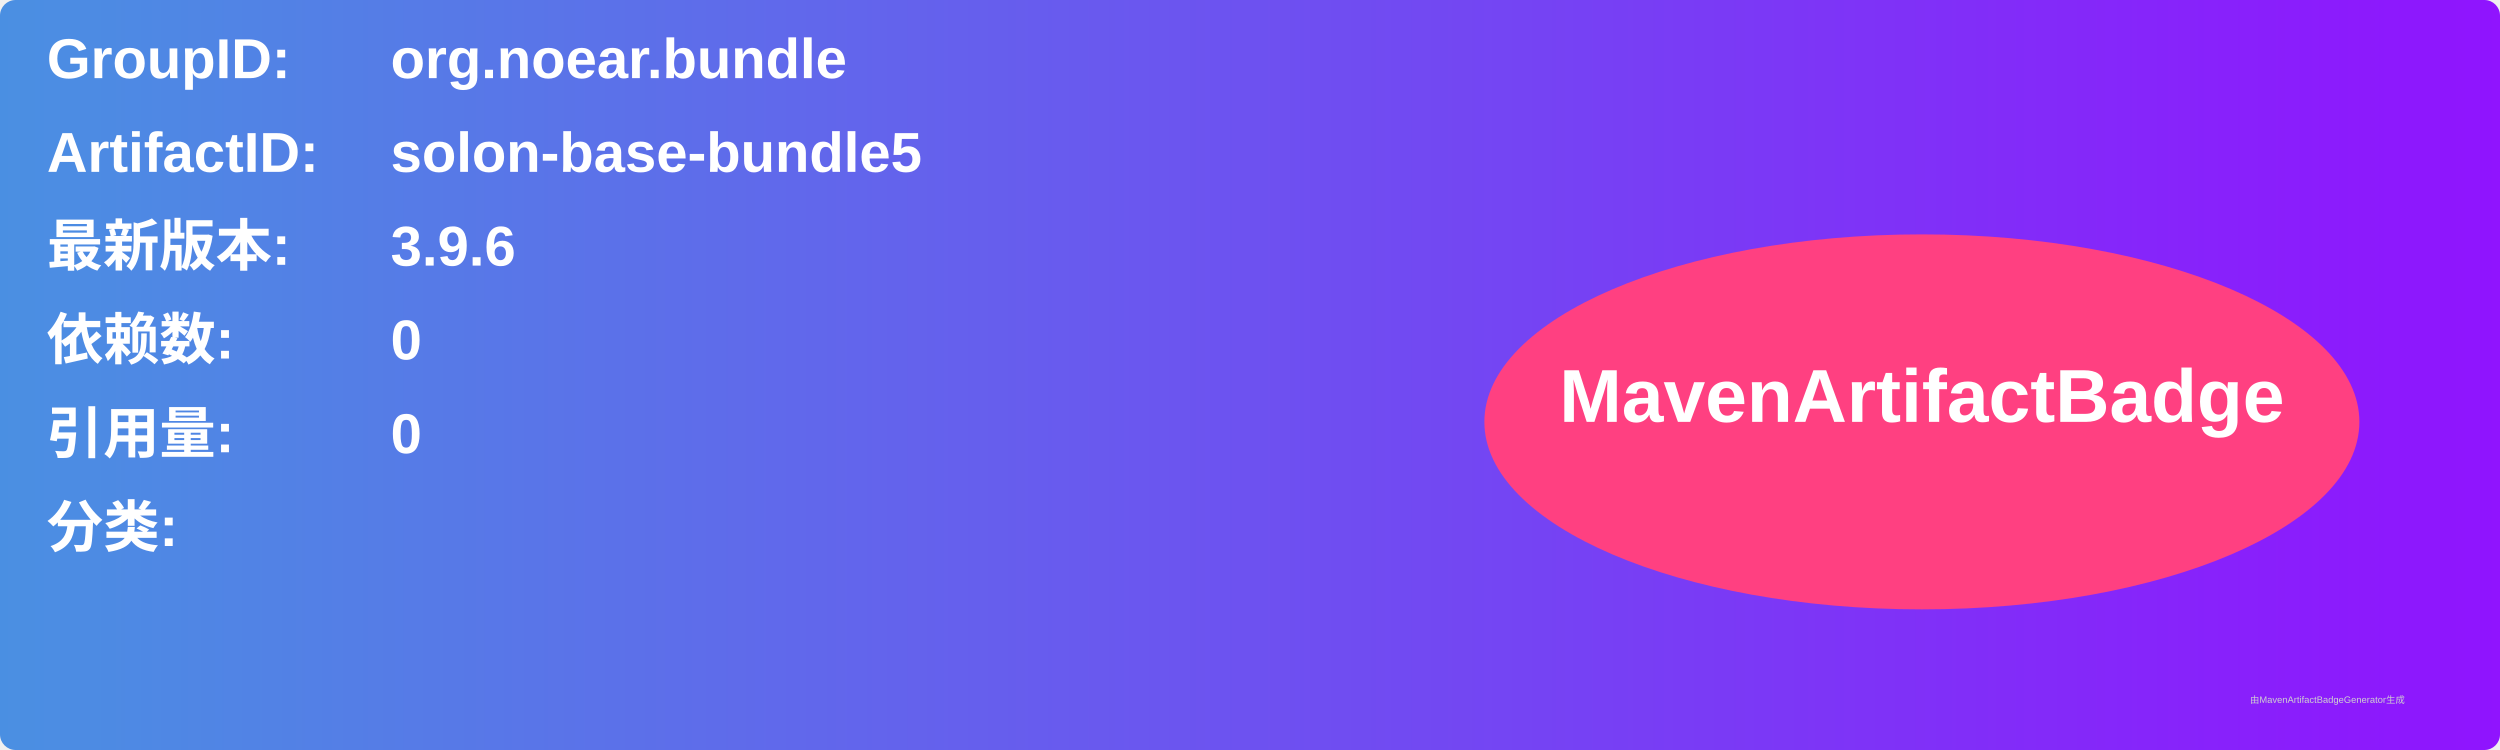
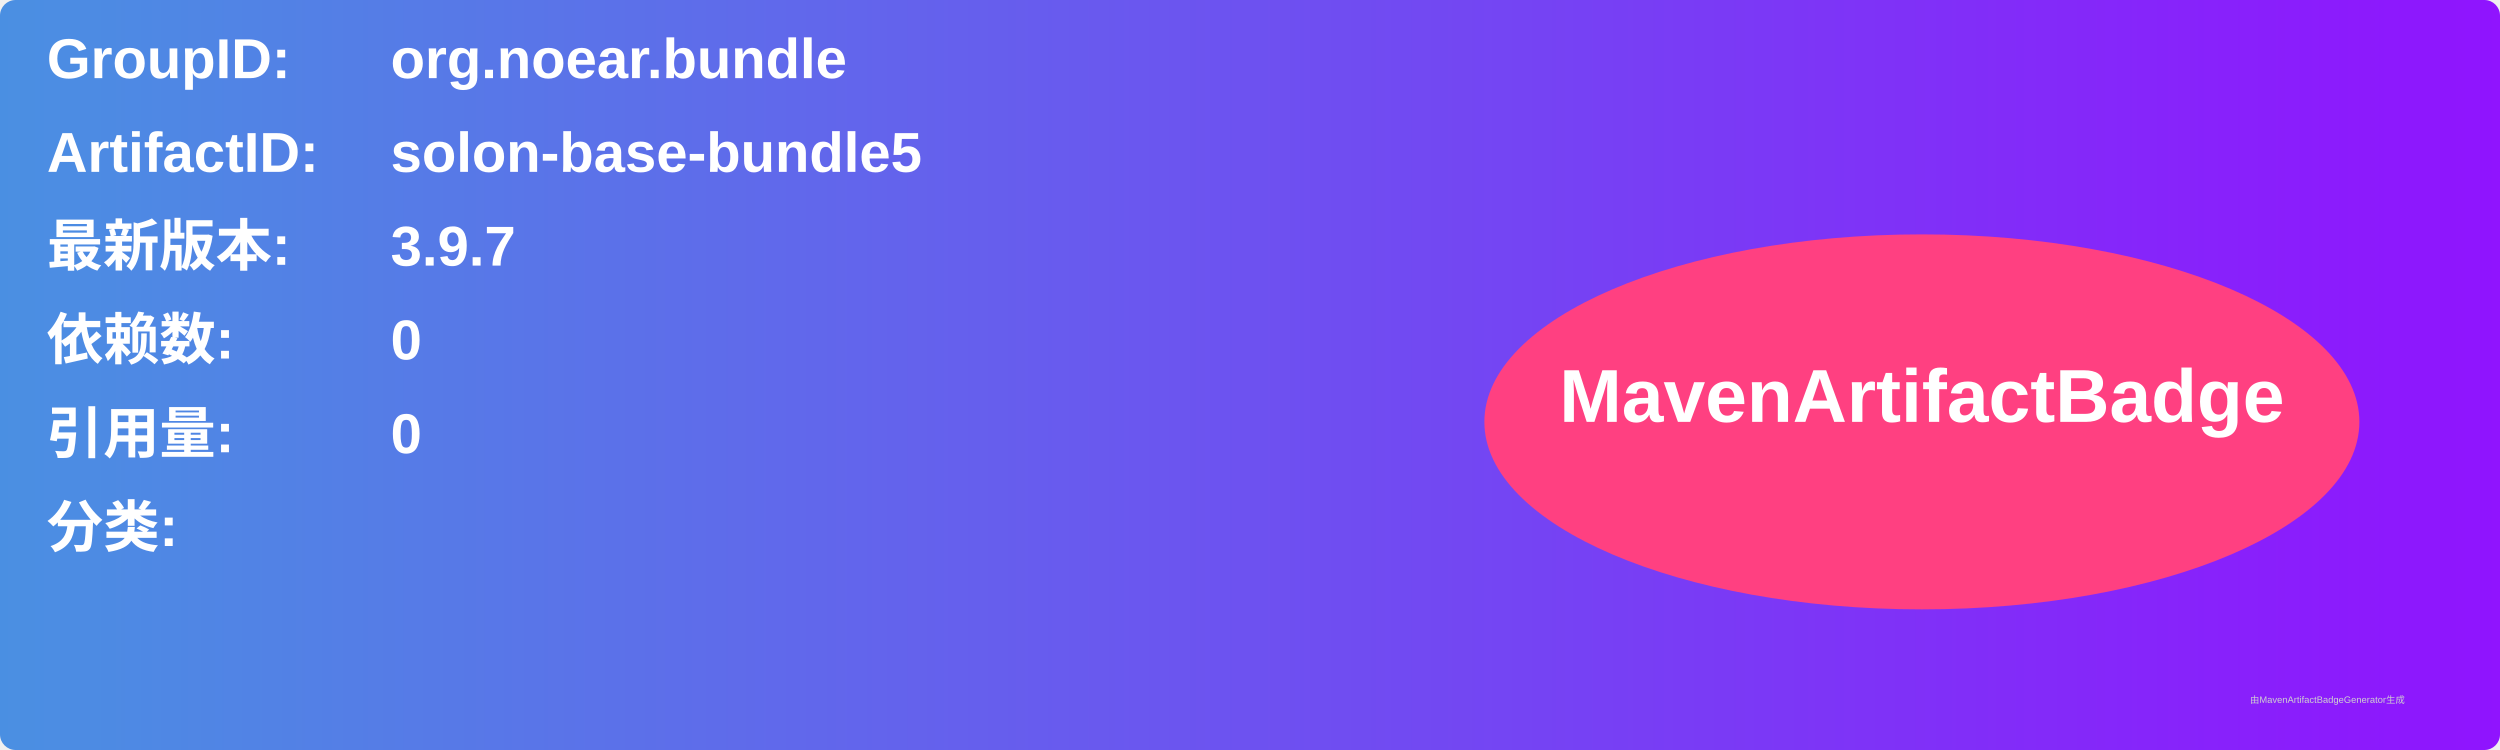
<svg xmlns="http://www.w3.org/2000/svg" width="800" height="240" viewBox="0 0 800 240">
  <linearGradient id="grad" x1="0%" y1="0%" x2="100%" y2="0%">
    <stop offset="0%" stop-color="#4a90e2" />
    <stop offset="100%" stop-color="#9013fe" />
  </linearGradient>
  <rect width="100%" height="100%" rx="5" ry="5" fill="url(#grad)" />
  <g transform="translate(15, 15)">
    <text x="0" y="10" font-family="Arial" font-size="18" fill="white" font-weight="bold" width="260">GroupID:</text>
    <text x="110" y="10" font-family="Arial" font-size="18" fill="white" font-weight="bold" width="460">org.noear.bundle</text>
    <text x="0" y="40" font-family="Arial" font-size="18" fill="white" font-weight="bold" width="260">ArtifactID:</text>
    <text x="110" y="40" font-family="Arial" font-size="18" fill="white" font-weight="bold" width="460">solon-base-bundle5</text>
    <text x="0" y="70" font-family="Arial" font-size="18" fill="white" font-weight="bold">最新版本:</text>
    <text x="110" y="70" font-family="Arial" font-size="18" fill="white" font-weight="bold">
-       <tspan font-weight="bold">3.9.6</tspan>
+       <tspan font-weight="bold">3.9.7</tspan>
    </text>
    <text x="0" y="100" font-family="Arial" font-size="18" fill="white" font-weight="bold">依赖数: </text>
    <text x="110" y="100" font-family="Arial" font-size="18" fill="white">
      <tspan font-weight="bold">0</tspan>
    </text>
    <text x="0" y="130" font-family="Arial" font-size="18" fill="white" font-weight="bold">引用量: </text>
    <text x="110" y="130" font-family="Arial" font-size="18" fill="white">
      <tspan font-weight="bold">0</tspan>
    </text>
    <text x="0" y="160" font-family="Arial" font-size="18" fill="white" font-weight="bold">分类:</text>
    <text x="10" y="190" font-family="Arial" font-size="10" fill="white">
      <tspan font-weight="bold" />
    </text>
    <ellipse cx="600" cy="120" rx="140" ry="60" fill="#ff4081" />
    <text x="600" y="120" text-anchor="middle" font-family="Arial" font-size="24" fill="white" font-weight="bold">MavenArtifactBadge</text>
  </g>
  <text x="720" y="225" font-family="Arial" font-size="3" fill="#d0d0d0">由MavenArtifactBadgeGenerator生成</text>
</svg>
